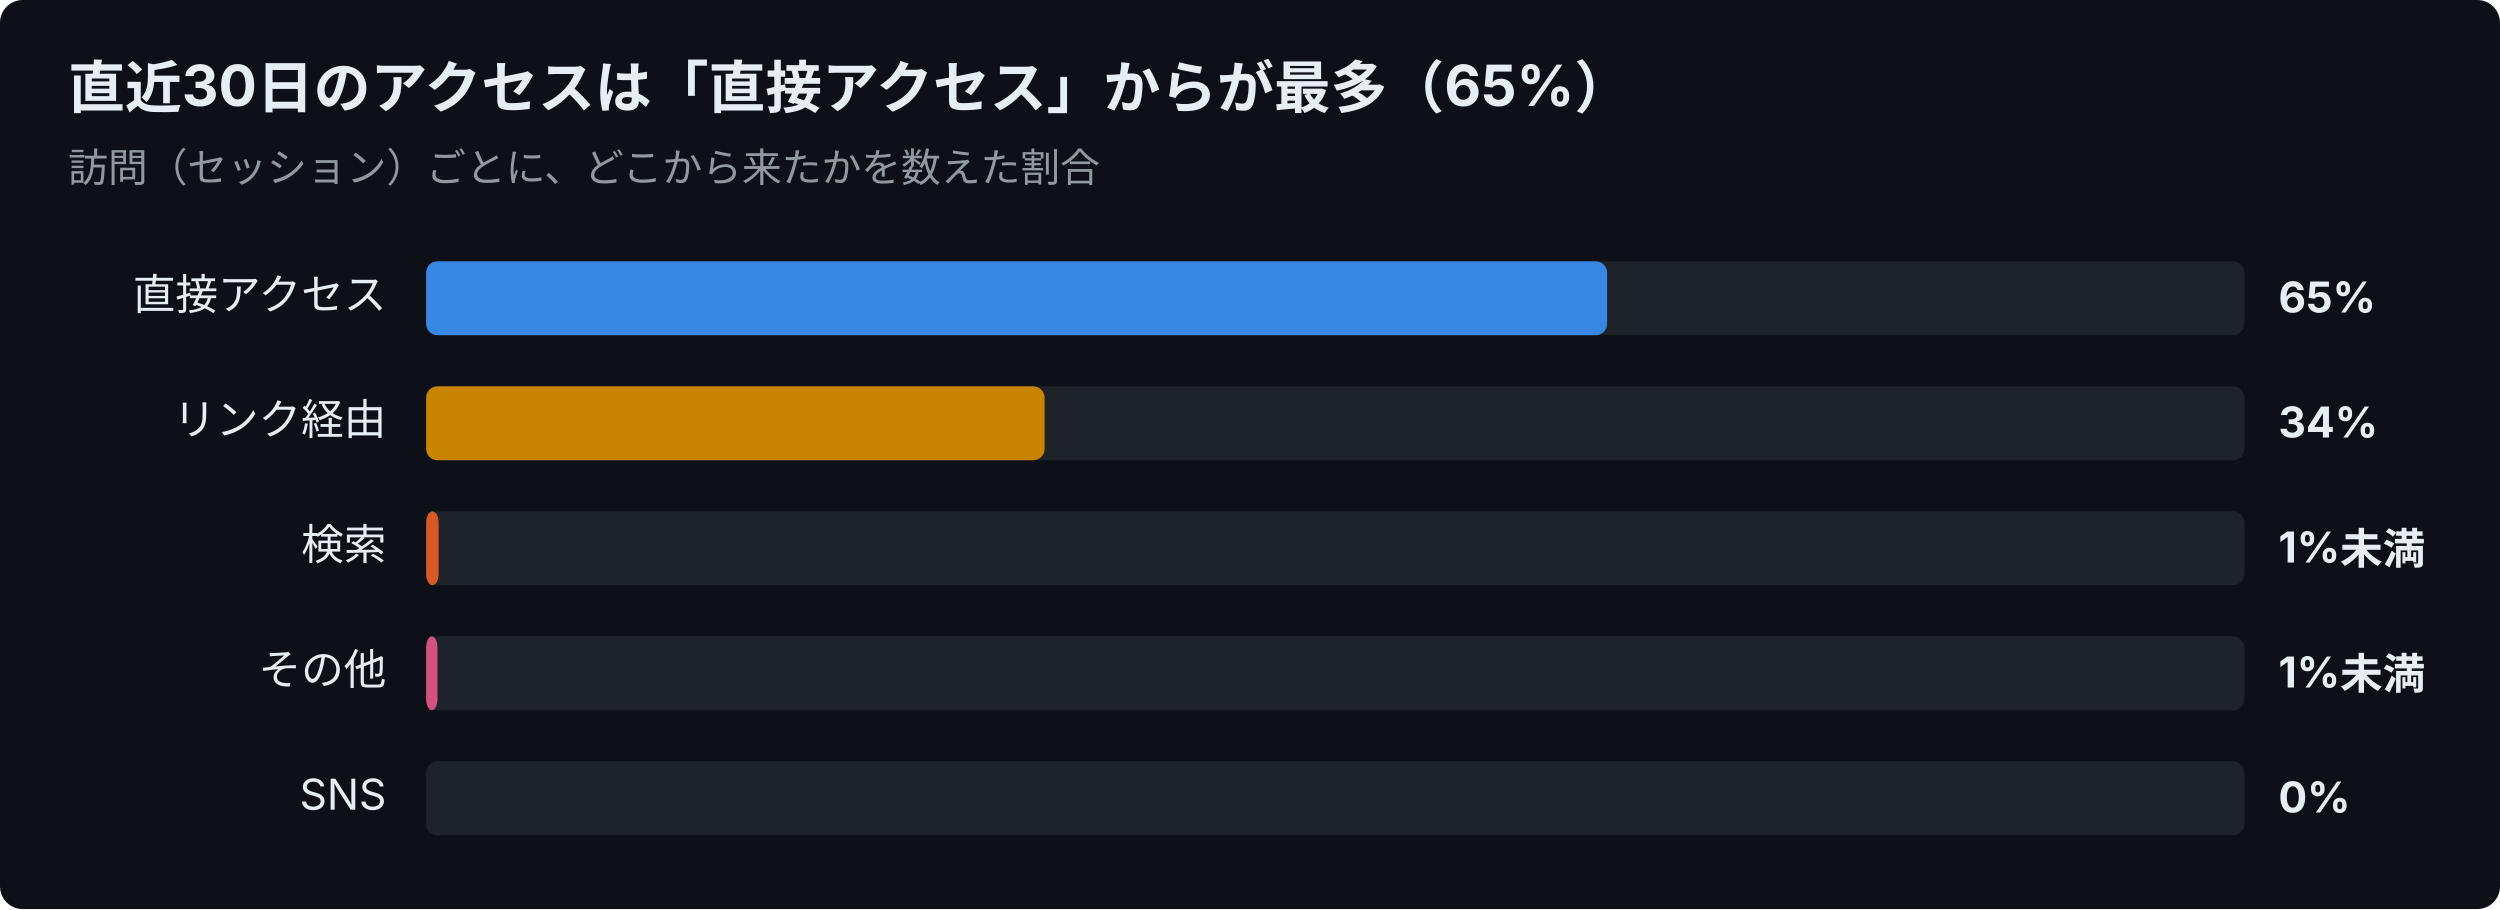
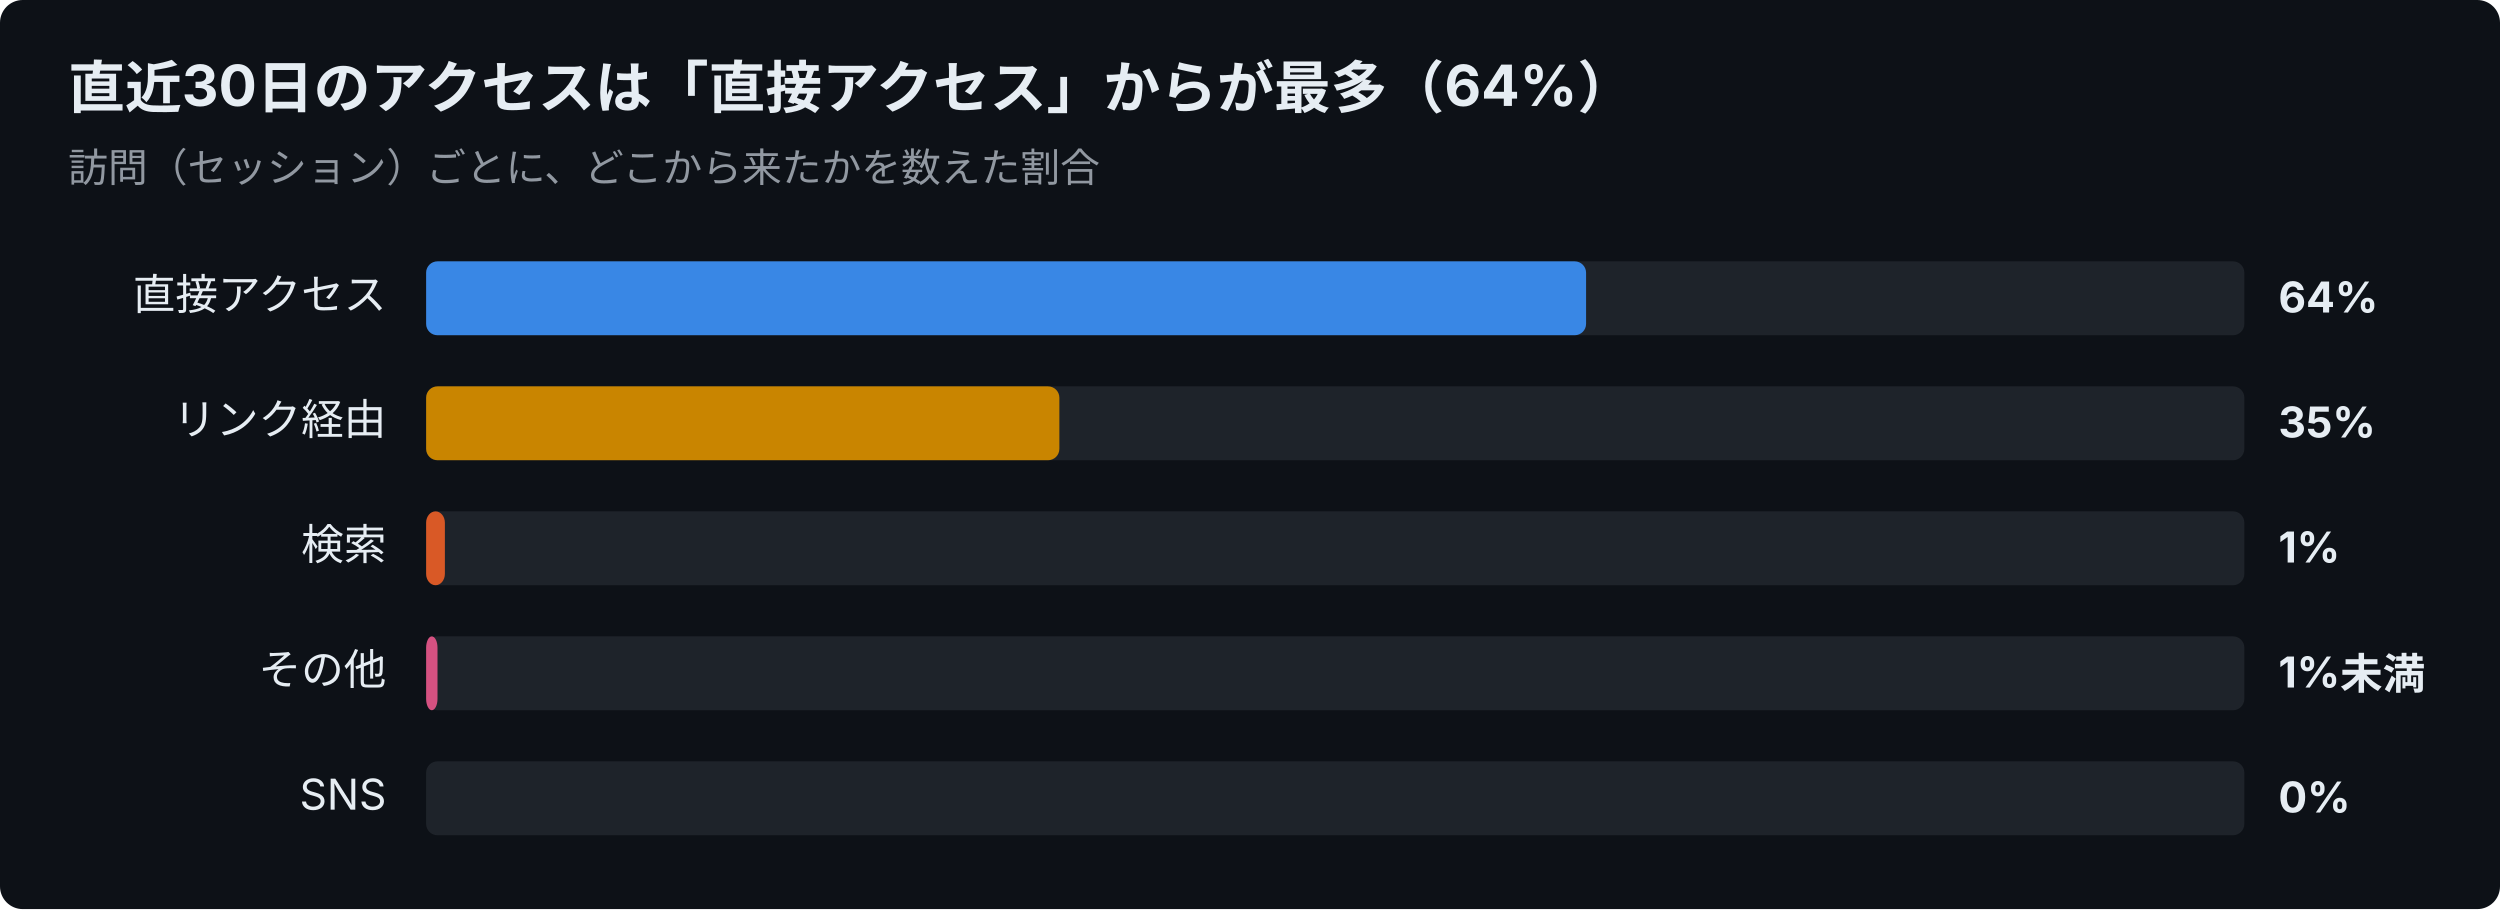
<svg xmlns="http://www.w3.org/2000/svg" width="880" height="320" viewBox="0 0 880 320" font-family="-apple-system,Segoe UI,Hiragino Sans,Noto Sans JP,Yu Gothic,sans-serif">
  <rect width="880" height="320" rx="8" fill="#0d1117" />
-   <text x="24" y="38" font-size="20" font-weight="700" fill="#e6edf3">直近30日のアクセスは「直接アクセス」からが最多（65%）</text>
+   <text x="24" y="38" font-size="20" font-weight="700" fill="#e6edf3">直近30日のアクセスは「直接アクセス」からが最多（64%）</text>
  <text x="24" y="64" font-size="14" fill="#9198a1">訪問（セッション）ごとに、どこから来たかを数えた割合</text>
  <text x="136" y="109" font-size="15" text-anchor="end" fill="#e6edf3">直接アクセス</text>
  <rect x="150" y="92" width="640" height="26" rx="4" fill="#30363d" opacity="0.5" />
-   <rect x="150" y="92" width="415.7" height="26" rx="4" fill="#3987e5" />
-   <text x="802" y="110" font-size="15" font-weight="700" fill="#e6edf3">65%</text>
+   <rect x="150" y="92" width="408.3" height="26" rx="4" fill="#3987e5" />
+   <text x="802" y="110" font-size="15" font-weight="700" fill="#e6edf3">64%</text>
  <text x="136" y="153" font-size="15" text-anchor="end" fill="#e6edf3">リンク経由</text>
  <rect x="150" y="136" width="640" height="26" rx="4" fill="#30363d" opacity="0.5" />
-   <rect x="150" y="136" width="217.7" height="26" rx="4" fill="#c98500" />
-   <text x="802" y="154" font-size="15" font-weight="700" fill="#e6edf3">34%</text>
+   <rect x="150" y="136" width="222.9" height="26" rx="4" fill="#c98500" />
+   <text x="802" y="154" font-size="15" font-weight="700" fill="#e6edf3">35%</text>
  <text x="136" y="197" font-size="15" text-anchor="end" fill="#e6edf3">検索</text>
  <rect x="150" y="180" width="640" height="26" rx="4" fill="#30363d" opacity="0.5" />
-   <rect x="150" y="180" width="4.4" height="26" rx="4" fill="#d95926" />
-   <text x="802" y="198" font-size="15" font-weight="700" fill="#e6edf3">1%未満</text>
+   <rect x="150" y="180" width="6.6" height="26" rx="4" fill="#d95926" />
+   <text x="802" y="198" font-size="15" font-weight="700" fill="#e6edf3">1%</text>
  <text x="136" y="241" font-size="15" text-anchor="end" fill="#e6edf3">その他</text>
  <rect x="150" y="224" width="640" height="26" rx="4" fill="#30363d" opacity="0.5" />
  <rect x="150" y="224" width="4.0" height="26" rx="4" fill="#d55181" />
  <text x="802" y="242" font-size="15" font-weight="700" fill="#e6edf3">1%未満</text>
  <text x="136" y="285" font-size="15" text-anchor="end" fill="#e6edf3">SNS</text>
  <rect x="150" y="268" width="640" height="26" rx="4" fill="#30363d" opacity="0.5" />
  <text x="802" y="286" font-size="15" font-weight="700" fill="#e6edf3">0%</text>
</svg>
